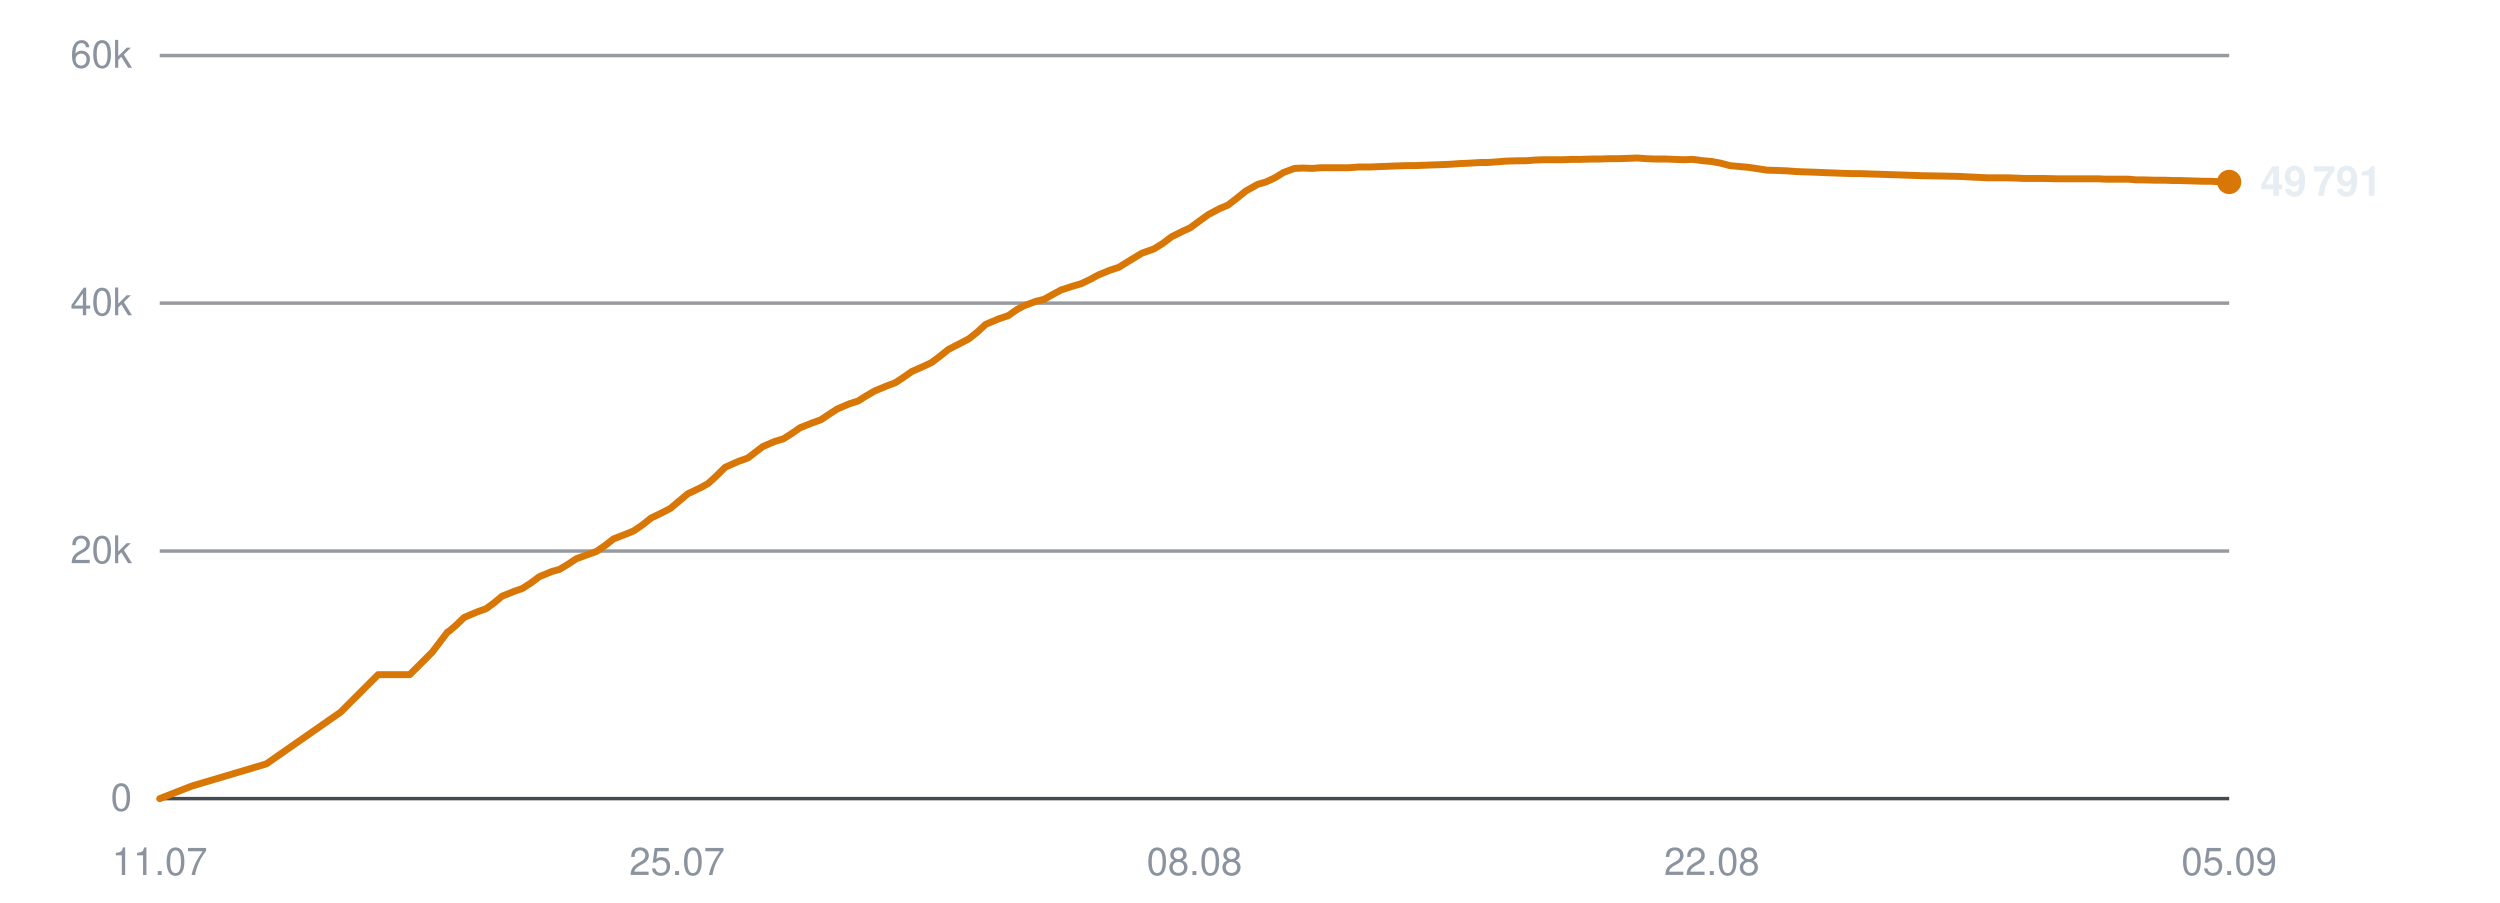
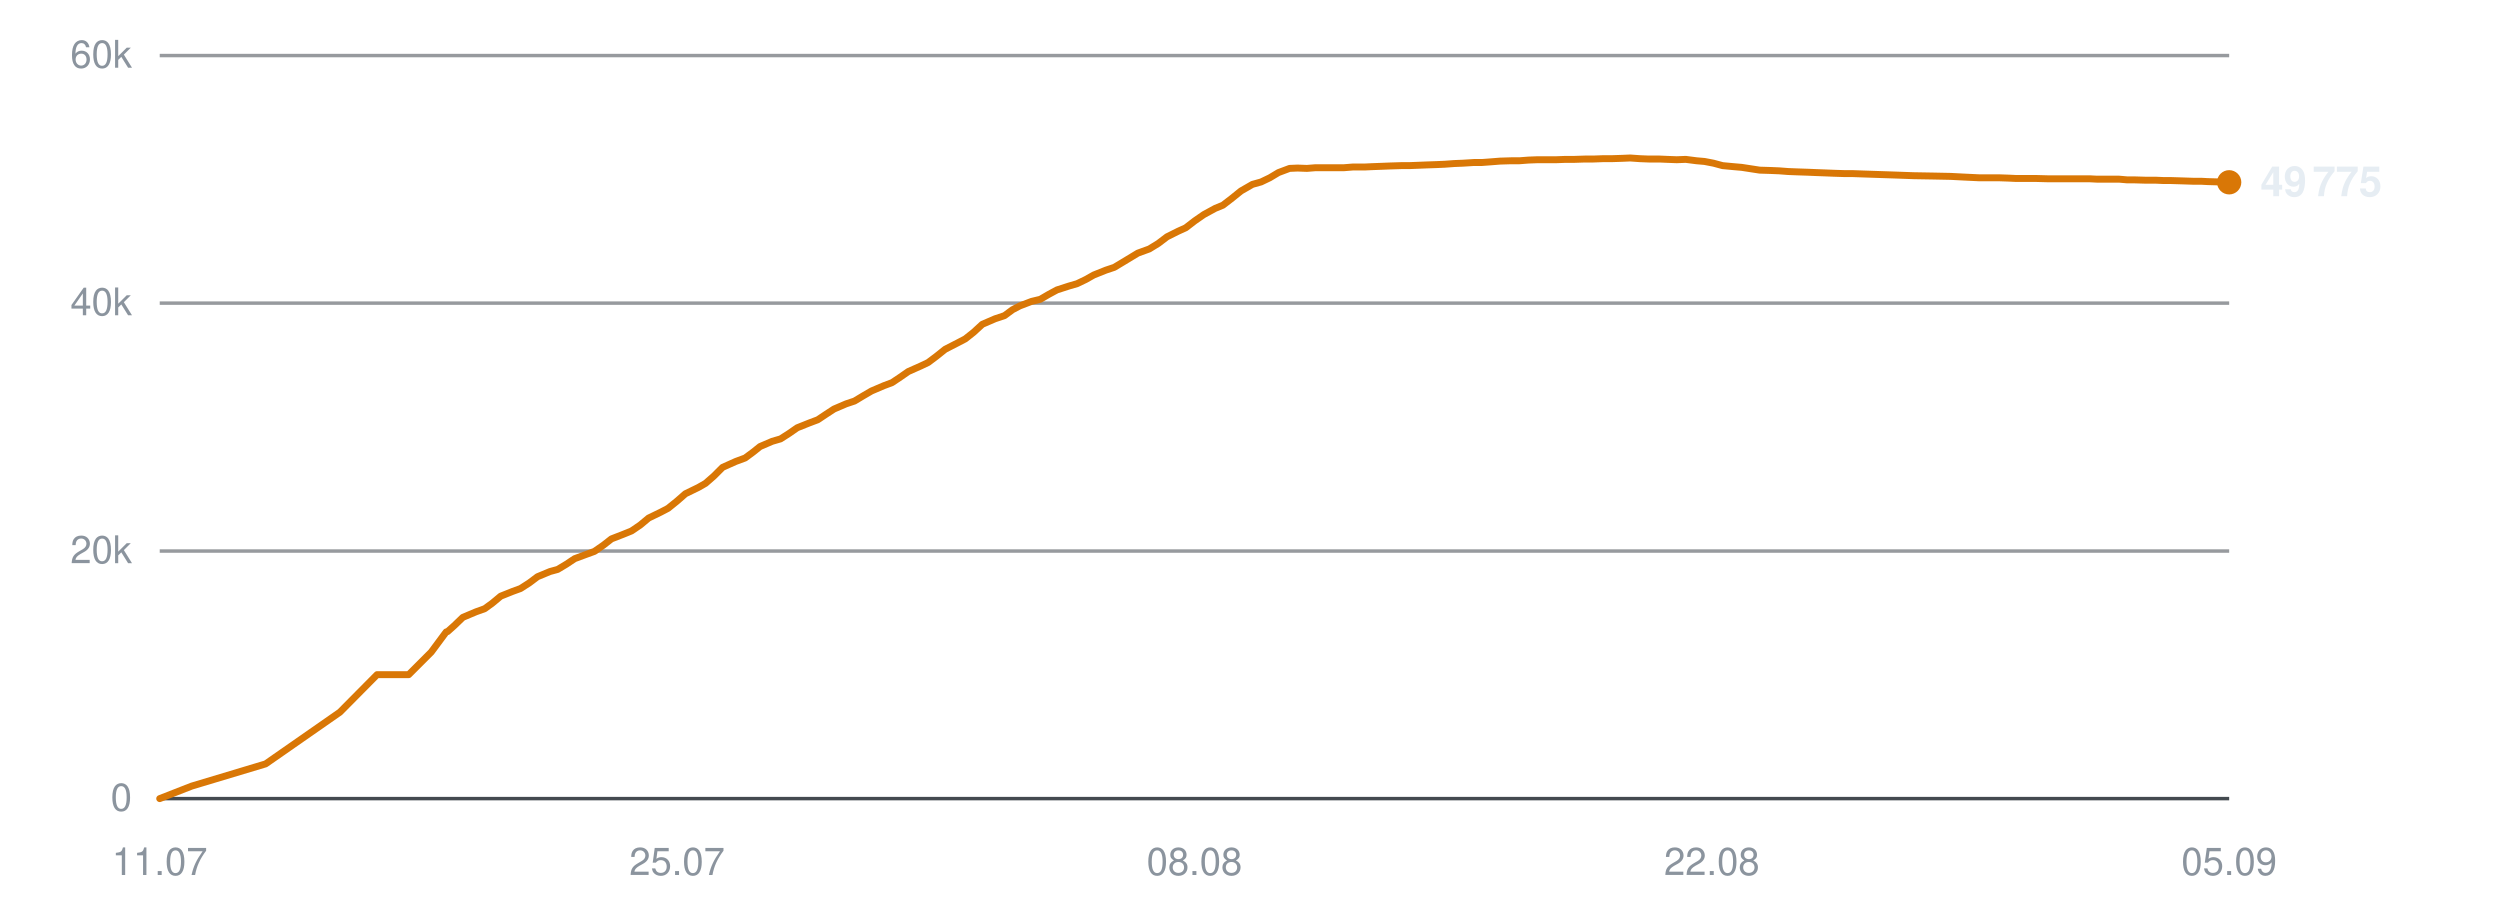
<svg xmlns="http://www.w3.org/2000/svg" viewBox="0 0 720 260" width="720" height="260" role="img" aria-label="Subscribers over time">
  <line x1="46" y1="230.0" x2="642" y2="230.0" stroke="#30363d" stroke-width="1" opacity="0.9" />
  <text x="38" y="233.5" text-anchor="end" font-family="-apple-system,BlinkMacSystemFont,'Segoe UI',Helvetica,Arial,sans-serif" font-size="11" fill="#8b949e">0</text>
  <line x1="46" y1="158.7" x2="642" y2="158.7" stroke="#30363d" stroke-width="1" opacity="0.5" />
  <text x="38" y="162.2" text-anchor="end" font-family="-apple-system,BlinkMacSystemFont,'Segoe UI',Helvetica,Arial,sans-serif" font-size="11" fill="#8b949e">20k</text>
  <line x1="46" y1="87.3" x2="642" y2="87.3" stroke="#30363d" stroke-width="1" opacity="0.5" />
  <text x="38" y="90.8" text-anchor="end" font-family="-apple-system,BlinkMacSystemFont,'Segoe UI',Helvetica,Arial,sans-serif" font-size="11" fill="#8b949e">40k</text>
  <line x1="46" y1="16.0" x2="642" y2="16.0" stroke="#30363d" stroke-width="1" opacity="0.5" />
  <text x="38" y="19.5" text-anchor="end" font-family="-apple-system,BlinkMacSystemFont,'Segoe UI',Helvetica,Arial,sans-serif" font-size="11" fill="#8b949e">60k</text>
  <text x="46.0" y="252" text-anchor="middle" font-family="-apple-system,BlinkMacSystemFont,'Segoe UI',Helvetica,Arial,sans-serif" font-size="11" fill="#8b949e">11.07</text>
  <text x="195.0" y="252" text-anchor="middle" font-family="-apple-system,BlinkMacSystemFont,'Segoe UI',Helvetica,Arial,sans-serif" font-size="11" fill="#8b949e">25.07</text>
  <text x="344.0" y="252" text-anchor="middle" font-family="-apple-system,BlinkMacSystemFont,'Segoe UI',Helvetica,Arial,sans-serif" font-size="11" fill="#8b949e">08.08</text>
  <text x="493.0" y="252" text-anchor="middle" font-family="-apple-system,BlinkMacSystemFont,'Segoe UI',Helvetica,Arial,sans-serif" font-size="11" fill="#8b949e">22.08</text>
  <text x="642.0" y="252" text-anchor="middle" font-family="-apple-system,BlinkMacSystemFont,'Segoe UI',Helvetica,Arial,sans-serif" font-size="11" fill="#8b949e">05.09</text>
-   <polyline points="46.0,230.0 55.2,226.4 76.7,220.0 98.1,205.1 108.9,194.3 118.0,194.3 124.5,187.8 128.9,182.0 129.2,181.9 129.2,181.9 131.2,180.2 133.7,177.8 137.5,176.2 140.0,175.3 142.2,173.7 144.6,171.7 148.1,170.3 150.4,169.5 152.9,167.9 155.3,166.1 158.9,164.6 161.1,164.0 163.6,162.5 166.0,160.9 169.6,159.6 171.8,158.8 174.4,157.0 176.7,155.2 180.3,153.8 182.5,152.9 185.0,151.2 187.5,149.2 191.0,147.5 193.1,146.4 195.6,144.3 198.1,142.2 201.9,140.4 204.0,139.2 206.3,137.1 208.8,134.6 212.6,132.9 215.4,131.9 217.6,130.2 219.7,128.6 223.2,127.1 225.6,126.4 228.1,124.8 230.4,123.2 233.9,121.8 236.4,120.9 238.8,119.3 241.1,117.8 244.6,116.3 247.1,115.5 249.5,114.0 251.9,112.6 255.5,111.1 257.9,110.2 260.3,108.6 262.6,107.0 266.2,105.4 268.3,104.4 270.7,102.6 273.2,100.6 276.9,98.7 279.0,97.6 281.4,95.7 283.9,93.4 287.7,91.8 290.4,90.9 292.8,89.2 294.8,88.1 298.3,86.8 300.7,86.2 303.2,84.8 305.6,83.5 309.0,82.4 311.4,81.7 313.9,80.5 316.3,79.2 319.7,77.8 322.2,77.0 324.6,75.5 328.9,72.9 332.3,71.7 334.9,70.1 337.4,68.2 340.6,66.6 342.8,65.6 345.5,63.6 348.0,61.8 351.4,60.0 353.6,59.1 356.2,57.1 358.8,55.0 362.2,53.1 364.6,52.4 367.2,51.2 369.6,49.7 372.8,48.5 375.2,48.4 377.9,48.5 380.4,48.3 383.7,48.3 386.0,48.3 388.6,48.3 391.2,48.1 394.5,48.1 396.7,48.0 399.4,47.9 401.9,47.8 405.2,47.7 407.4,47.7 410.1,47.6 412.5,47.5 415.5,47.4 417.8,47.3 420.5,47.1 423.1,47.0 426.3,46.8 428.5,46.8 431.2,46.6 433.8,46.4 437.0,46.3 439.4,46.3 442.0,46.1 444.6,46.0 447.7,46.0 450.0,46.0 452.7,45.9 455.3,45.9 458.4,45.8 460.7,45.8 463.5,45.7 466.0,45.7 469.1,45.6 471.5,45.5 474.2,45.7 476.8,45.8 479.9,45.8 482.2,45.9 484.9,46.0 487.5,45.9 490.6,46.3 492.9,46.5 495.6,47.0 498.2,47.7 501.4,48.0 503.6,48.2 506.3,48.6 508.9,49.0 512.1,49.1 514.6,49.2 517.1,49.4 519.7,49.5 522.8,49.6 525.1,49.7 527.8,49.8 530.4,49.9 533.6,50.0 535.9,50.0 538.6,50.1 541.7,50.2 547.8,50.4 553.4,50.6 559.3,50.7 564.1,50.8 568.0,51.0 572.3,51.2 574.2,51.2 578.0,51.2 580.9,51.3 583.1,51.4 585.0,51.4 588.9,51.4 592.6,51.5 596.5,51.5 599.4,51.5 602.3,51.5 604.5,51.5 606.5,51.6 609.9,51.6 612.9,51.6 615.2,51.8 617.2,51.8 620.6,51.9 623.6,51.9 625.9,52.0 627.9,52.0 631.3,52.1 634.3,52.2 636.6,52.2 638.5,52.3 642.0,52.4" fill="none" stroke="#d97706" stroke-width="2" stroke-linejoin="round" stroke-linecap="round" />
-   <circle cx="642.0" cy="52.4" r="3.5" fill="#d97706" />
-   <text x="651.0" y="56.4" font-family="-apple-system,BlinkMacSystemFont,'Segoe UI',Helvetica,Arial,sans-serif" font-size="12" font-weight="600" fill="#e6edf3">49 791</text>
+   <polyline points="46.0,230.0 55.2,226.4 76.5,220.0 97.9,205.1 108.6,194.3 117.7,194.3 124.2,187.8 128.5,182.0 128.8,181.9 128.9,181.9 130.8,180.2 133.3,177.8 137.1,176.2 139.6,175.3 141.8,173.7 144.2,171.7 147.7,170.3 149.9,169.5 152.4,167.9 154.8,166.1 158.4,164.6 160.6,164.0 163.1,162.5 165.5,160.9 169.0,159.6 171.2,158.8 173.8,157.0 176.1,155.2 179.7,153.8 181.9,152.9 184.4,151.2 186.8,149.2 190.3,147.5 192.4,146.4 195.0,144.3 197.4,142.2 201.1,140.4 203.2,139.2 205.6,137.1 208.1,134.6 211.9,132.9 214.6,131.9 216.9,130.2 218.9,128.6 222.4,127.1 224.8,126.4 227.3,124.8 229.6,123.2 233.1,121.8 235.5,120.9 237.9,119.3 240.2,117.8 243.7,116.3 246.1,115.5 248.6,114.0 251.0,112.6 254.5,111.1 256.9,110.2 259.3,108.6 261.6,107.0 265.2,105.4 267.3,104.4 269.7,102.6 272.2,100.6 275.9,98.7 278.0,97.6 280.4,95.7 282.9,93.4 286.6,91.8 289.3,90.9 291.6,89.2 293.7,88.1 297.1,86.8 299.6,86.2 302.0,84.8 304.4,83.5 307.8,82.4 310.2,81.7 312.7,80.5 315.0,79.2 318.5,77.8 320.9,77.0 323.4,75.5 327.7,72.9 331.0,71.7 333.6,70.1 336.1,68.2 339.3,66.6 341.5,65.6 344.1,63.6 346.7,61.8 350.0,60.0 352.2,59.1 354.8,57.1 357.4,55.0 360.7,53.1 363.2,52.4 365.7,51.2 368.2,49.7 371.4,48.5 373.7,48.4 376.4,48.5 378.9,48.3 382.2,48.3 384.4,48.3 387.1,48.3 389.6,48.1 393.0,48.1 395.1,48.0 397.8,47.9 400.3,47.8 403.5,47.7 405.8,47.7 408.4,47.6 410.9,47.5 413.8,47.4 416.1,47.3 418.8,47.1 421.3,47.0 424.5,46.8 426.8,46.8 429.5,46.6 432.0,46.4 435.2,46.3 437.6,46.3 440.2,46.1 442.8,46.0 445.8,46.0 448.2,46.0 450.9,45.9 453.5,45.9 456.5,45.8 458.9,45.8 461.6,45.7 464.1,45.7 467.2,45.6 469.5,45.5 472.3,45.7 474.8,45.8 477.9,45.8 480.2,45.9 482.9,46.0 485.5,45.9 488.6,46.3 490.9,46.5 493.5,47.0 496.1,47.7 499.3,48.0 501.6,48.2 504.2,48.6 506.8,49.0 510.0,49.1 512.4,49.2 515.0,49.4 517.6,49.5 520.6,49.6 523.0,49.7 525.7,49.8 528.2,49.9 531.3,50.0 533.6,50.0 536.4,50.1 539.4,50.2 545.5,50.4 551.1,50.6 556.9,50.7 561.8,50.8 565.7,51.0 569.9,51.2 571.8,51.2 575.6,51.2 578.5,51.3 580.6,51.4 582.6,51.4 586.4,51.4 590.1,51.5 594.0,51.5 596.9,51.5 599.7,51.5 602.0,51.5 603.9,51.6 607.3,51.6 610.3,51.6 612.6,51.8 614.6,51.8 618.0,51.9 620.9,51.9 623.2,52.0 625.3,52.0 628.6,52.1 631.6,52.2 633.9,52.2 635.8,52.3 639.3,52.4 642.0,52.5" fill="none" stroke="#d97706" stroke-width="2" stroke-linejoin="round" stroke-linecap="round" />
+   <circle cx="642.0" cy="52.5" r="3.5" fill="#d97706" />
+   <text x="651.0" y="56.5" font-family="-apple-system,BlinkMacSystemFont,'Segoe UI',Helvetica,Arial,sans-serif" font-size="12" font-weight="600" fill="#e6edf3">49 775</text>
</svg>
